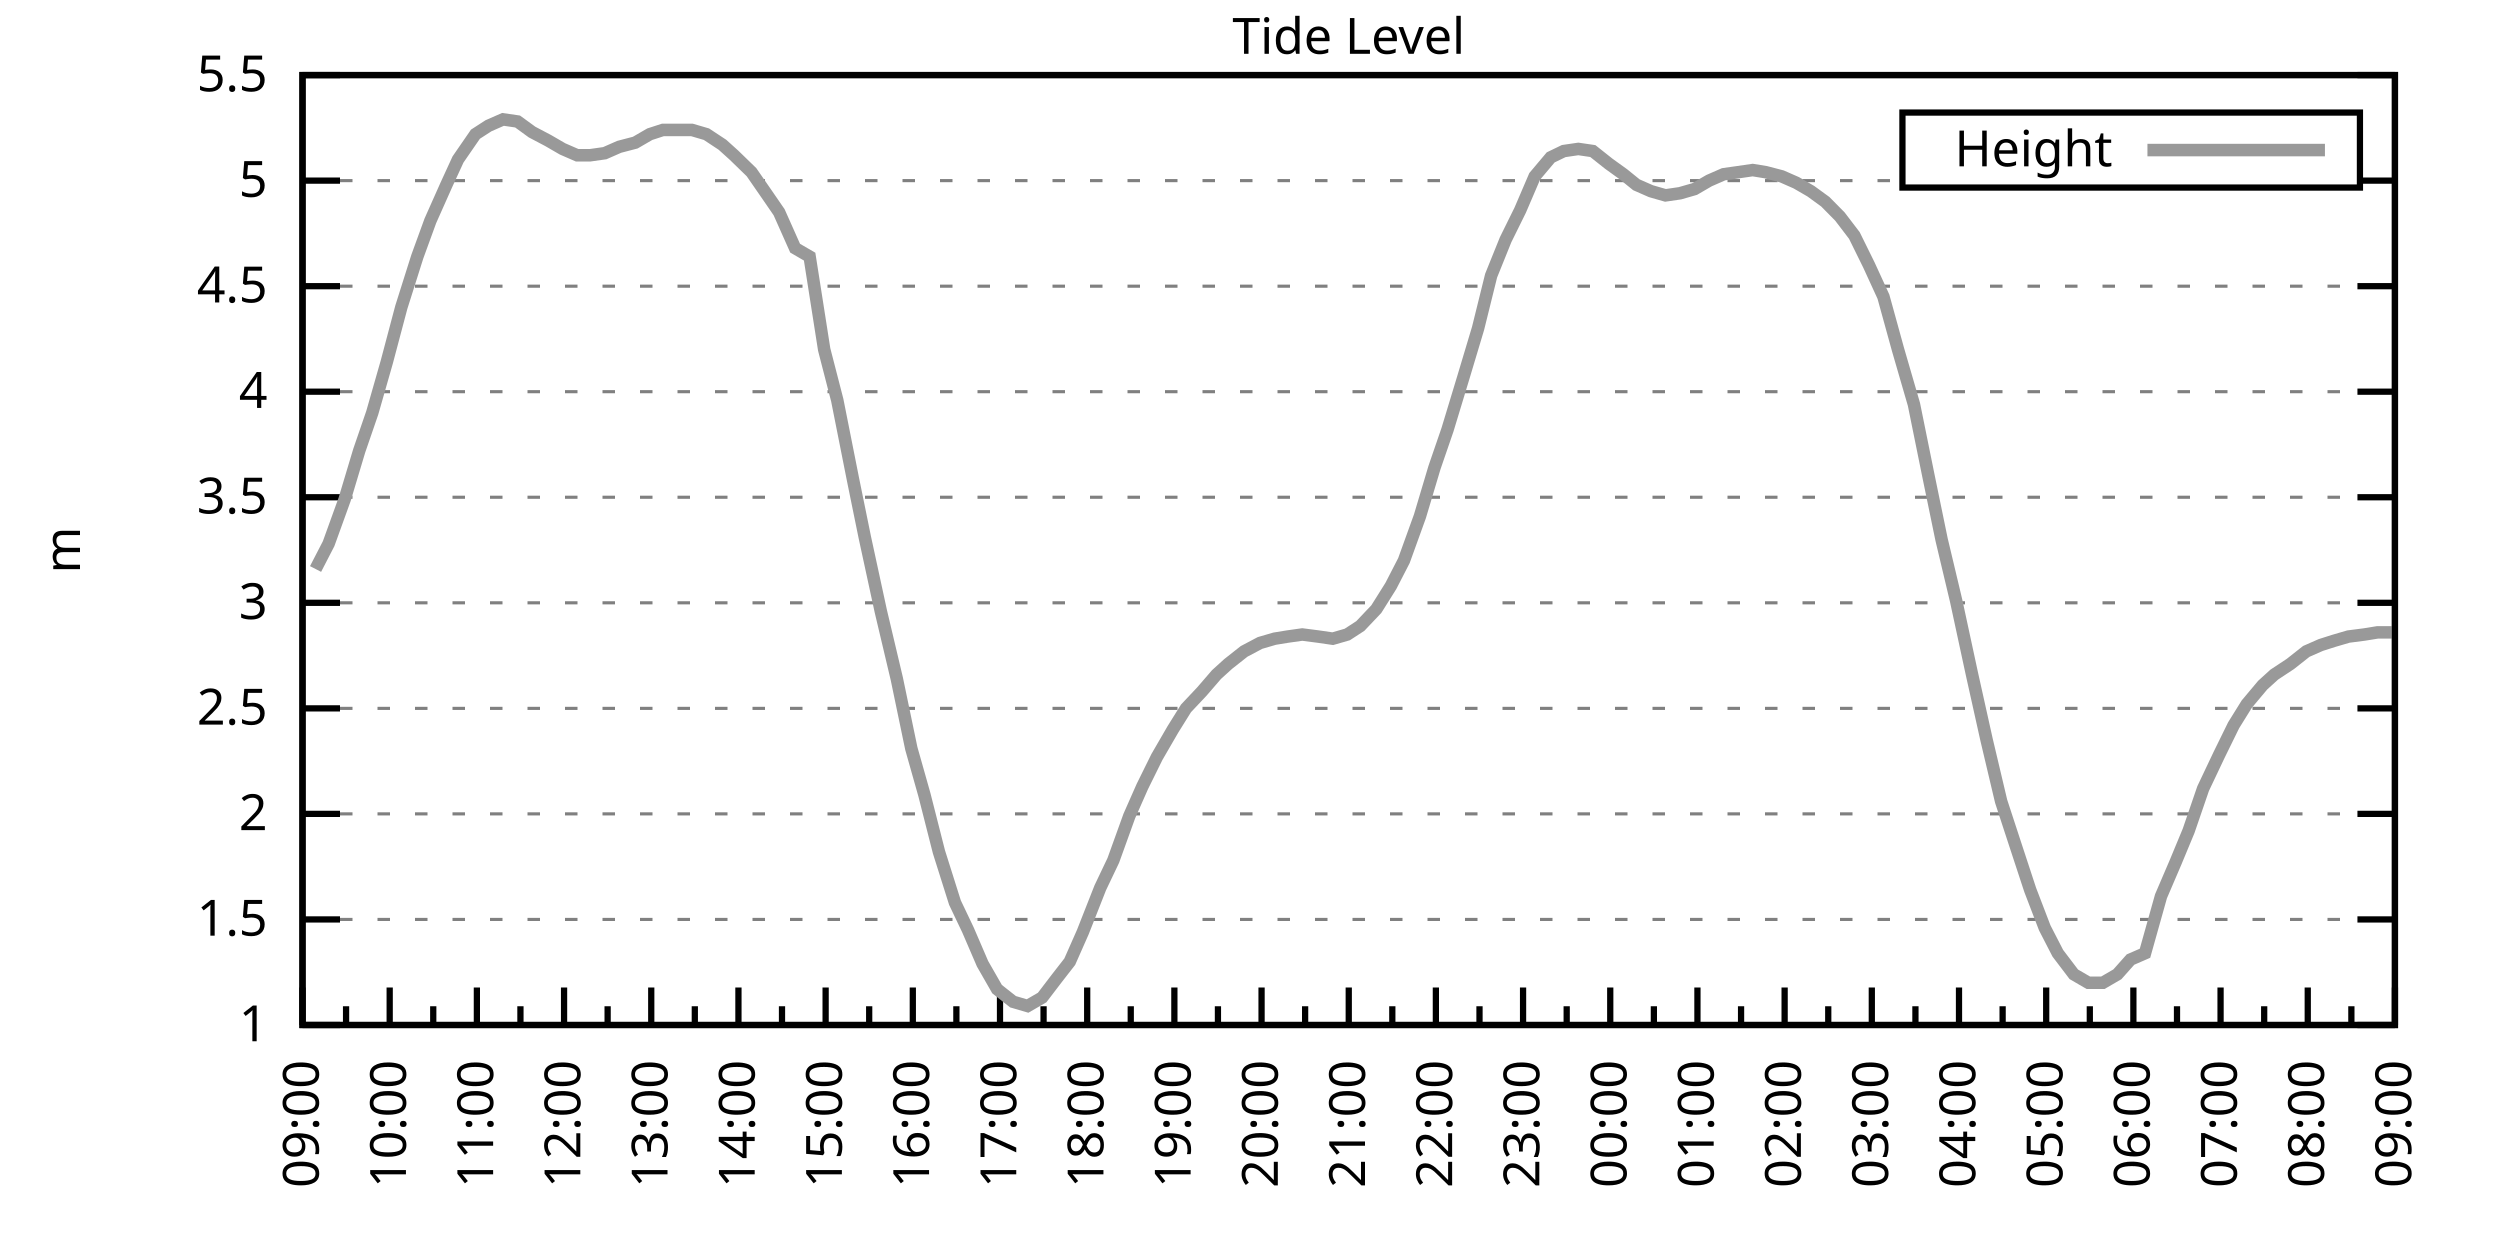
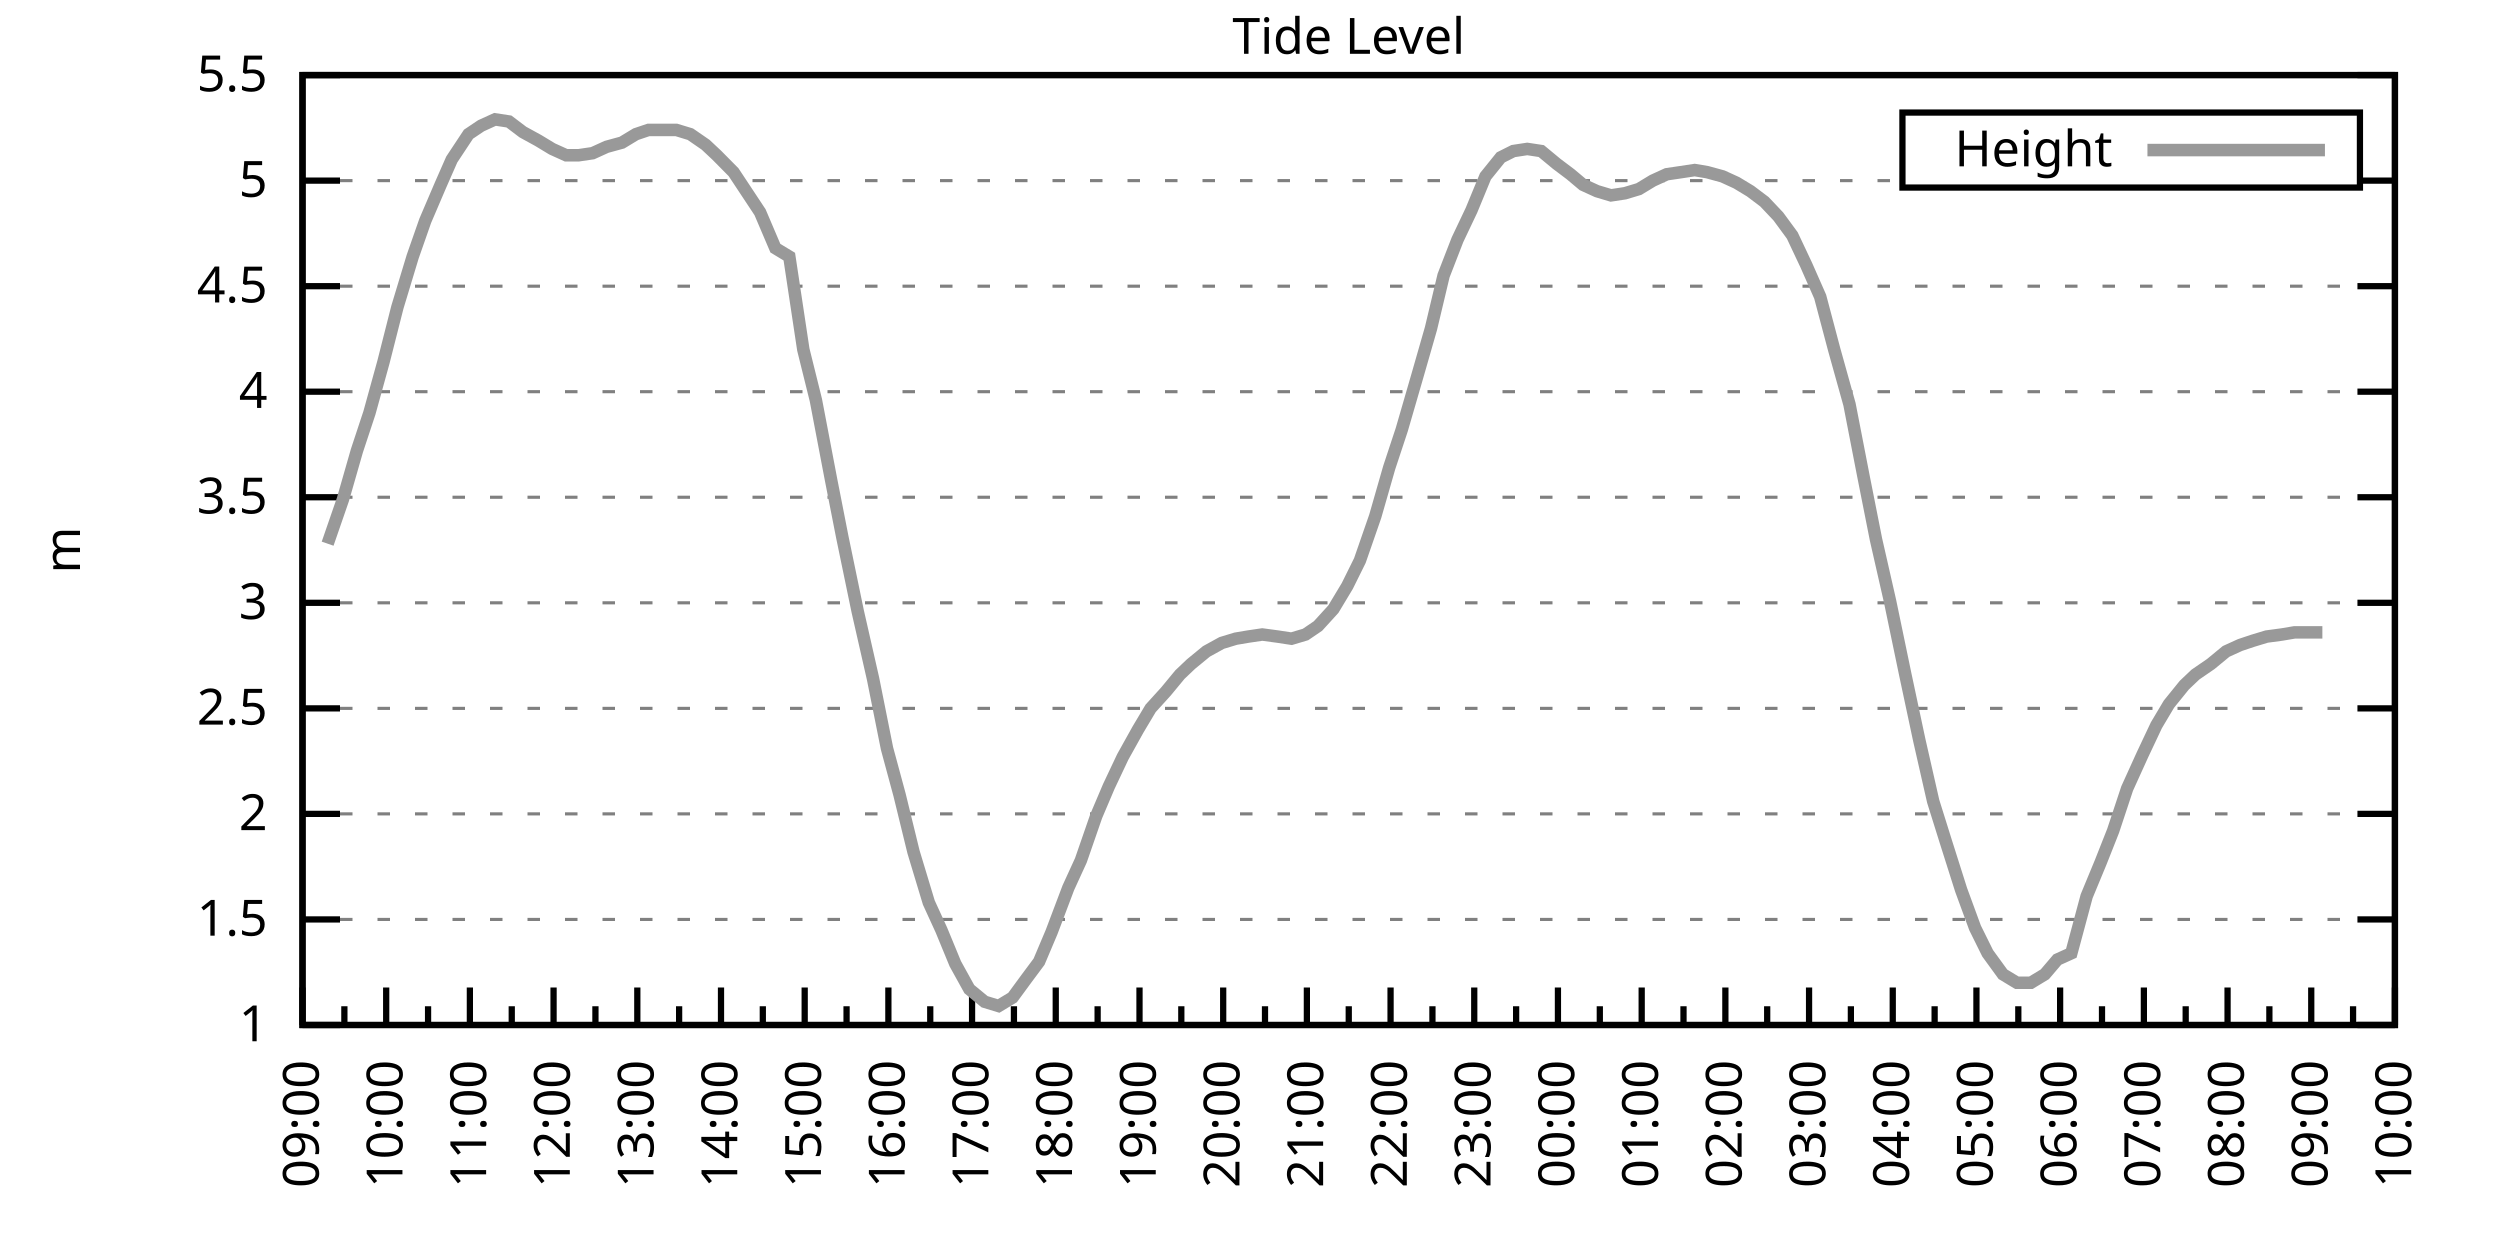
<svg xmlns="http://www.w3.org/2000/svg" xmlns:xlink="http://www.w3.org/1999/xlink" width="400" height="200" viewBox="0 0 400 200">
  <g id="gnuplot_canvas">
    <rect x="0" y="0" width="400" height="200" fill="none" />
    <defs>
      <circle id="gpDot" r="0.5" stroke-width="0.5" stroke="currentColor" />
      <path id="gpPt0" stroke-width="0.333" stroke="currentColor" d="M-1,0 h2 M0,-1 v2" />
      <path id="gpPt1" stroke-width="0.333" stroke="currentColor" d="M-1,-1 L1,1 M1,-1 L-1,1" />
      <path id="gpPt2" stroke-width="0.333" stroke="currentColor" d="M-1,0 L1,0 M0,-1 L0,1 M-1,-1 L1,1 M-1,1 L1,-1" />
      <rect id="gpPt3" stroke-width="0.333" stroke="currentColor" x="-1" y="-1" width="2" height="2" />
      <rect id="gpPt4" stroke-width="0.333" stroke="currentColor" fill="currentColor" x="-1" y="-1" width="2" height="2" />
      <circle id="gpPt5" stroke-width="0.333" stroke="currentColor" cx="0" cy="0" r="1" />
      <use xlink:href="#gpPt5" id="gpPt6" fill="currentColor" stroke="none" />
      <path id="gpPt7" stroke-width="0.333" stroke="currentColor" d="M0,-1.33 L-1.33,0.67 L1.33,0.67 z" />
      <use xlink:href="#gpPt7" id="gpPt8" fill="currentColor" stroke="none" />
      <use xlink:href="#gpPt7" id="gpPt9" stroke="currentColor" transform="rotate(180)" />
      <use xlink:href="#gpPt9" id="gpPt10" fill="currentColor" stroke="none" />
      <use xlink:href="#gpPt3" id="gpPt11" stroke="currentColor" transform="rotate(45)" />
      <use xlink:href="#gpPt11" id="gpPt12" fill="currentColor" stroke="none" />
      <path id="gpPt13" stroke-width="0.333" stroke="currentColor" d="M0,1.330 L1.265,0.411 L0.782,-1.067 L-0.782,-1.076 L-1.265,0.411 z" />
      <use xlink:href="#gpPt13" id="gpPt14" fill="currentColor" stroke="none" />
      <filter id="textbox" filterUnits="objectBoundingBox" x="0" y="0" height="1" width="1">
        <feFlood flood-color="white" flood-opacity="1" result="bgnd" />
        <feComposite in="SourceGraphic" in2="bgnd" operator="atop" />
      </filter>
      <filter id="greybox" filterUnits="objectBoundingBox" x="0" y="0" height="1" width="1">
        <feFlood flood-color="lightgrey" flood-opacity="1" result="grey" />
        <feComposite in="SourceGraphic" in2="grey" operator="atop" />
      </filter>
    </defs>
    <g fill="none" color="white" stroke="currentColor" stroke-width="1.00" stroke-linecap="butt" stroke-linejoin="miter">
</g>
    <g fill="none" color="black" stroke="currentColor" stroke-width="1.00" stroke-linecap="butt" stroke-linejoin="miter">
      <g stroke="none" shape-rendering="crispEdges">
        <polygon fill="rgb(255, 255, 255)" points="48.40,164.00 383.18,164.00 383.18,12.02 48.40,12.02 " />
      </g>
    </g>
    <g fill="none" color="black" stroke="currentColor" stroke-width="1.00" stroke-linecap="butt" stroke-linejoin="miter">
</g>
    <g fill="none" color="black" stroke="black" stroke-width="0.50" stroke-linecap="butt" stroke-linejoin="miter">
</g>
    <g fill="none" color="gray" stroke="currentColor" stroke-width="0.50" stroke-linecap="butt" stroke-linejoin="miter">
      <path stroke="gray" stroke-dasharray="2,4" class="gridline" d="M48.40,164.00 L383.19,164.00  " />
    </g>
    <g fill="none" color="gray" stroke="gray" stroke-width="1.00" stroke-linecap="butt" stroke-linejoin="miter">
</g>
    <g fill="none" color="black" stroke="currentColor" stroke-width="1.00" stroke-linecap="butt" stroke-linejoin="miter">
      <path stroke="black" d="M48.40,164.00 L54.40,164.00 M383.19,164.00 L377.19,164.00  " />
      <g transform="translate(42.80,166.60)" stroke="none" fill="black" font-family="Sans" font-size="8.00" text-anchor="end">
        <text>
          <tspan font-family="Sans"> 1</tspan>
        </text>
      </g>
    </g>
    <g fill="none" color="black" stroke="currentColor" stroke-width="1.00" stroke-linecap="butt" stroke-linejoin="miter">
</g>
    <g fill="none" color="black" stroke="black" stroke-width="0.50" stroke-linecap="butt" stroke-linejoin="miter">
</g>
    <g fill="none" color="gray" stroke="currentColor" stroke-width="0.50" stroke-linecap="butt" stroke-linejoin="miter">
      <path stroke="gray" stroke-dasharray="2,4" class="gridline" d="M48.40,147.11 L383.19,147.11  " />
    </g>
    <g fill="none" color="gray" stroke="gray" stroke-width="1.00" stroke-linecap="butt" stroke-linejoin="miter">
</g>
    <g fill="none" color="black" stroke="currentColor" stroke-width="1.00" stroke-linecap="butt" stroke-linejoin="miter">
      <path stroke="black" d="M48.40,147.11 L54.40,147.11 M383.19,147.11 L377.19,147.11  " />
      <g transform="translate(42.80,149.71)" stroke="none" fill="black" font-family="Sans" font-size="8.00" text-anchor="end">
        <text>
          <tspan font-family="Sans"> 1.5</tspan>
        </text>
      </g>
    </g>
    <g fill="none" color="black" stroke="currentColor" stroke-width="1.00" stroke-linecap="butt" stroke-linejoin="miter">
</g>
    <g fill="none" color="black" stroke="black" stroke-width="0.50" stroke-linecap="butt" stroke-linejoin="miter">
</g>
    <g fill="none" color="gray" stroke="currentColor" stroke-width="0.50" stroke-linecap="butt" stroke-linejoin="miter">
      <path stroke="gray" stroke-dasharray="2,4" class="gridline" d="M48.40,130.22 L383.19,130.22  " />
    </g>
    <g fill="none" color="gray" stroke="gray" stroke-width="1.00" stroke-linecap="butt" stroke-linejoin="miter">
</g>
    <g fill="none" color="black" stroke="currentColor" stroke-width="1.00" stroke-linecap="butt" stroke-linejoin="miter">
      <path stroke="black" d="M48.40,130.22 L54.40,130.22 M383.19,130.22 L377.19,130.22  " />
      <g transform="translate(42.80,132.82)" stroke="none" fill="black" font-family="Sans" font-size="8.00" text-anchor="end">
        <text>
          <tspan font-family="Sans"> 2</tspan>
        </text>
      </g>
    </g>
    <g fill="none" color="black" stroke="currentColor" stroke-width="1.00" stroke-linecap="butt" stroke-linejoin="miter">
</g>
    <g fill="none" color="black" stroke="black" stroke-width="0.50" stroke-linecap="butt" stroke-linejoin="miter">
</g>
    <g fill="none" color="gray" stroke="currentColor" stroke-width="0.50" stroke-linecap="butt" stroke-linejoin="miter">
      <path stroke="gray" stroke-dasharray="2,4" class="gridline" d="M48.40,113.34 L383.19,113.34  " />
    </g>
    <g fill="none" color="gray" stroke="gray" stroke-width="1.00" stroke-linecap="butt" stroke-linejoin="miter">
</g>
    <g fill="none" color="black" stroke="currentColor" stroke-width="1.00" stroke-linecap="butt" stroke-linejoin="miter">
      <path stroke="black" d="M48.40,113.34 L54.40,113.34 M383.19,113.34 L377.19,113.34  " />
      <g transform="translate(42.80,115.94)" stroke="none" fill="black" font-family="Sans" font-size="8.00" text-anchor="end">
        <text>
          <tspan font-family="Sans"> 2.5</tspan>
        </text>
      </g>
    </g>
    <g fill="none" color="black" stroke="currentColor" stroke-width="1.00" stroke-linecap="butt" stroke-linejoin="miter">
</g>
    <g fill="none" color="black" stroke="black" stroke-width="0.50" stroke-linecap="butt" stroke-linejoin="miter">
</g>
    <g fill="none" color="gray" stroke="currentColor" stroke-width="0.50" stroke-linecap="butt" stroke-linejoin="miter">
      <path stroke="gray" stroke-dasharray="2,4" class="gridline" d="M48.40,96.45 L383.19,96.45  " />
    </g>
    <g fill="none" color="gray" stroke="gray" stroke-width="1.00" stroke-linecap="butt" stroke-linejoin="miter">
</g>
    <g fill="none" color="black" stroke="currentColor" stroke-width="1.00" stroke-linecap="butt" stroke-linejoin="miter">
      <path stroke="black" d="M48.40,96.45 L54.40,96.45 M383.19,96.45 L377.19,96.45  " />
      <g transform="translate(42.80,99.05)" stroke="none" fill="black" font-family="Sans" font-size="8.00" text-anchor="end">
        <text>
          <tspan font-family="Sans"> 3</tspan>
        </text>
      </g>
    </g>
    <g fill="none" color="black" stroke="currentColor" stroke-width="1.00" stroke-linecap="butt" stroke-linejoin="miter">
</g>
    <g fill="none" color="black" stroke="black" stroke-width="0.50" stroke-linecap="butt" stroke-linejoin="miter">
</g>
    <g fill="none" color="gray" stroke="currentColor" stroke-width="0.50" stroke-linecap="butt" stroke-linejoin="miter">
      <path stroke="gray" stroke-dasharray="2,4" class="gridline" d="M48.40,79.56 L383.19,79.56  " />
    </g>
    <g fill="none" color="gray" stroke="gray" stroke-width="1.00" stroke-linecap="butt" stroke-linejoin="miter">
</g>
    <g fill="none" color="black" stroke="currentColor" stroke-width="1.00" stroke-linecap="butt" stroke-linejoin="miter">
      <path stroke="black" d="M48.40,79.56 L54.40,79.56 M383.19,79.56 L377.19,79.56  " />
      <g transform="translate(42.80,82.16)" stroke="none" fill="black" font-family="Sans" font-size="8.00" text-anchor="end">
        <text>
          <tspan font-family="Sans"> 3.5</tspan>
        </text>
      </g>
    </g>
    <g fill="none" color="black" stroke="currentColor" stroke-width="1.00" stroke-linecap="butt" stroke-linejoin="miter">
</g>
    <g fill="none" color="black" stroke="black" stroke-width="0.50" stroke-linecap="butt" stroke-linejoin="miter">
</g>
    <g fill="none" color="gray" stroke="currentColor" stroke-width="0.50" stroke-linecap="butt" stroke-linejoin="miter">
      <path stroke="gray" stroke-dasharray="2,4" class="gridline" d="M48.40,62.67 L383.19,62.67  " />
    </g>
    <g fill="none" color="gray" stroke="gray" stroke-width="1.00" stroke-linecap="butt" stroke-linejoin="miter">
</g>
    <g fill="none" color="black" stroke="currentColor" stroke-width="1.00" stroke-linecap="butt" stroke-linejoin="miter">
      <path stroke="black" d="M48.40,62.67 L54.40,62.67 M383.19,62.67 L377.19,62.67  " />
      <g transform="translate(42.80,65.27)" stroke="none" fill="black" font-family="Sans" font-size="8.00" text-anchor="end">
        <text>
          <tspan font-family="Sans"> 4</tspan>
        </text>
      </g>
    </g>
    <g fill="none" color="black" stroke="currentColor" stroke-width="1.00" stroke-linecap="butt" stroke-linejoin="miter">
</g>
    <g fill="none" color="black" stroke="black" stroke-width="0.50" stroke-linecap="butt" stroke-linejoin="miter">
</g>
    <g fill="none" color="gray" stroke="currentColor" stroke-width="0.50" stroke-linecap="butt" stroke-linejoin="miter">
      <path stroke="gray" stroke-dasharray="2,4" class="gridline" d="M48.40,45.79 L383.19,45.79  " />
    </g>
    <g fill="none" color="gray" stroke="gray" stroke-width="1.00" stroke-linecap="butt" stroke-linejoin="miter">
</g>
    <g fill="none" color="black" stroke="currentColor" stroke-width="1.00" stroke-linecap="butt" stroke-linejoin="miter">
      <path stroke="black" d="M48.40,45.79 L54.40,45.79 M383.19,45.79 L377.19,45.79  " />
      <g transform="translate(42.80,48.39)" stroke="none" fill="black" font-family="Sans" font-size="8.00" text-anchor="end">
        <text>
          <tspan font-family="Sans"> 4.5</tspan>
        </text>
      </g>
    </g>
    <g fill="none" color="black" stroke="currentColor" stroke-width="1.00" stroke-linecap="butt" stroke-linejoin="miter">
</g>
    <g fill="none" color="black" stroke="black" stroke-width="0.50" stroke-linecap="butt" stroke-linejoin="miter">
</g>
    <g fill="none" color="gray" stroke="currentColor" stroke-width="0.50" stroke-linecap="butt" stroke-linejoin="miter">
      <path stroke="gray" stroke-dasharray="2,4" class="gridline" d="M48.40,28.90 L304.39,28.90 M377.59,28.90 L383.19,28.90  " />
    </g>
    <g fill="none" color="gray" stroke="gray" stroke-width="1.00" stroke-linecap="butt" stroke-linejoin="miter">
</g>
    <g fill="none" color="black" stroke="currentColor" stroke-width="1.00" stroke-linecap="butt" stroke-linejoin="miter">
      <path stroke="black" d="M48.40,28.90 L54.40,28.90 M383.19,28.90 L377.19,28.90  " />
      <g transform="translate(42.80,31.50)" stroke="none" fill="black" font-family="Sans" font-size="8.00" text-anchor="end">
        <text>
          <tspan font-family="Sans"> 5</tspan>
        </text>
      </g>
    </g>
    <g fill="none" color="black" stroke="currentColor" stroke-width="1.00" stroke-linecap="butt" stroke-linejoin="miter">
</g>
    <g fill="none" color="black" stroke="black" stroke-width="0.50" stroke-linecap="butt" stroke-linejoin="miter">
</g>
    <g fill="none" color="gray" stroke="currentColor" stroke-width="0.50" stroke-linecap="butt" stroke-linejoin="miter">
      <path stroke="gray" stroke-dasharray="2,4" class="gridline" d="M48.40,12.01 L383.19,12.01  " />
    </g>
    <g fill="none" color="gray" stroke="gray" stroke-width="1.00" stroke-linecap="butt" stroke-linejoin="miter">
</g>
    <g fill="none" color="black" stroke="currentColor" stroke-width="1.00" stroke-linecap="butt" stroke-linejoin="miter">
      <path stroke="black" d="M48.40,12.01 L54.40,12.01 M383.19,12.01 L377.19,12.01  " />
      <g transform="translate(42.80,14.61)" stroke="none" fill="black" font-family="Sans" font-size="8.00" text-anchor="end">
        <text>
          <tspan font-family="Sans"> 5.5</tspan>
        </text>
      </g>
    </g>
    <g fill="none" color="black" stroke="currentColor" stroke-width="1.00" stroke-linecap="butt" stroke-linejoin="miter">
      <path stroke="black" d="M48.40,164.00 L48.40,158.00  " />
      <g transform="translate(51.00,169.60) rotate(270)" stroke="none" fill="black" font-family="Sans" font-size="8.00" text-anchor="end">
        <text>
          <tspan font-family="Sans">09:00</tspan>
        </text>
      </g>
    </g>
    <g fill="none" color="black" stroke="currentColor" stroke-width="1.00" stroke-linecap="butt" stroke-linejoin="miter">
-       <path stroke="black" d="M55.37,164.00 L55.37,161.00 M62.35,164.00 L62.35,158.00  " />
-       <g transform="translate(64.95,169.60) rotate(270)" stroke="none" fill="black" font-family="Sans" font-size="8.00" text-anchor="end">
+       <path stroke="black" d="M55.10,164.00 L55.10,161.00 M61.79,164.00 L61.79,158.00  " />
+       <g transform="translate(64.39,169.60) rotate(270)" stroke="none" fill="black" font-family="Sans" font-size="8.00" text-anchor="end">
        <text>
          <tspan font-family="Sans">10:00</tspan>
        </text>
      </g>
    </g>
    <g fill="none" color="black" stroke="currentColor" stroke-width="1.00" stroke-linecap="butt" stroke-linejoin="miter">
-       <path stroke="black" d="M69.32,164.00 L69.32,161.00 M76.30,164.00 L76.30,158.00  " />
-       <g transform="translate(78.90,169.60) rotate(270)" stroke="none" fill="black" font-family="Sans" font-size="8.00" text-anchor="end">
+       <path stroke="black" d="M68.49,164.00 L68.49,161.00 M75.18,164.00 L75.18,158.00  " />
+       <g transform="translate(77.78,169.60) rotate(270)" stroke="none" fill="black" font-family="Sans" font-size="8.00" text-anchor="end">
        <text>
          <tspan font-family="Sans">11:00</tspan>
        </text>
      </g>
    </g>
    <g fill="none" color="black" stroke="currentColor" stroke-width="1.00" stroke-linecap="butt" stroke-linejoin="miter">
-       <path stroke="black" d="M83.27,164.00 L83.27,161.00 M90.25,164.00 L90.25,158.00  " />
-       <g transform="translate(92.85,169.60) rotate(270)" stroke="none" fill="black" font-family="Sans" font-size="8.00" text-anchor="end">
+       <path stroke="black" d="M81.88,164.00 L81.88,161.00 M88.57,164.00 L88.57,158.00  " />
+       <g transform="translate(91.17,169.60) rotate(270)" stroke="none" fill="black" font-family="Sans" font-size="8.00" text-anchor="end">
        <text>
          <tspan font-family="Sans">12:00</tspan>
        </text>
      </g>
    </g>
    <g fill="none" color="black" stroke="currentColor" stroke-width="1.00" stroke-linecap="butt" stroke-linejoin="miter">
-       <path stroke="black" d="M97.22,164.00 L97.22,161.00 M104.20,164.00 L104.20,158.00  " />
-       <g transform="translate(106.80,169.60) rotate(270)" stroke="none" fill="black" font-family="Sans" font-size="8.00" text-anchor="end">
+       <path stroke="black" d="M95.27,164.00 L95.27,161.00 M101.97,164.00 L101.97,158.00  " />
+       <g transform="translate(104.57,169.60) rotate(270)" stroke="none" fill="black" font-family="Sans" font-size="8.00" text-anchor="end">
        <text>
          <tspan font-family="Sans">13:00</tspan>
        </text>
      </g>
    </g>
    <g fill="none" color="black" stroke="currentColor" stroke-width="1.00" stroke-linecap="butt" stroke-linejoin="miter">
-       <path stroke="black" d="M111.17,164.00 L111.17,161.00 M118.15,164.00 L118.15,158.00  " />
-       <g transform="translate(120.75,169.60) rotate(270)" stroke="none" fill="black" font-family="Sans" font-size="8.00" text-anchor="end">
+       <path stroke="black" d="M108.66,164.00 L108.66,161.00 M115.36,164.00 L115.36,158.00  " />
+       <g transform="translate(117.96,169.60) rotate(270)" stroke="none" fill="black" font-family="Sans" font-size="8.00" text-anchor="end">
        <text>
          <tspan font-family="Sans">14:00</tspan>
        </text>
      </g>
    </g>
    <g fill="none" color="black" stroke="currentColor" stroke-width="1.00" stroke-linecap="butt" stroke-linejoin="miter">
-       <path stroke="black" d="M125.12,164.00 L125.12,161.00 M132.10,164.00 L132.10,158.00  " />
-       <g transform="translate(134.70,169.60) rotate(270)" stroke="none" fill="black" font-family="Sans" font-size="8.00" text-anchor="end">
+       <path stroke="black" d="M122.05,164.00 L122.05,161.00 M128.75,164.00 L128.75,158.00  " />
+       <g transform="translate(131.35,169.60) rotate(270)" stroke="none" fill="black" font-family="Sans" font-size="8.00" text-anchor="end">
        <text>
          <tspan font-family="Sans">15:00</tspan>
        </text>
      </g>
    </g>
    <g fill="none" color="black" stroke="currentColor" stroke-width="1.00" stroke-linecap="butt" stroke-linejoin="miter">
-       <path stroke="black" d="M139.07,164.00 L139.07,161.00 M146.05,164.00 L146.05,158.00  " />
-       <g transform="translate(148.65,169.60) rotate(270)" stroke="none" fill="black" font-family="Sans" font-size="8.00" text-anchor="end">
+       <path stroke="black" d="M135.45,164.00 L135.45,161.00 M142.14,164.00 L142.14,158.00  " />
+       <g transform="translate(144.74,169.60) rotate(270)" stroke="none" fill="black" font-family="Sans" font-size="8.00" text-anchor="end">
        <text>
          <tspan font-family="Sans">16:00</tspan>
        </text>
      </g>
    </g>
    <g fill="none" color="black" stroke="currentColor" stroke-width="1.00" stroke-linecap="butt" stroke-linejoin="miter">
-       <path stroke="black" d="M153.02,164.00 L153.02,161.00 M160.00,164.00 L160.00,158.00  " />
-       <g transform="translate(162.60,169.60) rotate(270)" stroke="none" fill="black" font-family="Sans" font-size="8.00" text-anchor="end">
+       <path stroke="black" d="M148.84,164.00 L148.84,161.00 M155.53,164.00 L155.53,158.00  " />
+       <g transform="translate(158.13,169.60) rotate(270)" stroke="none" fill="black" font-family="Sans" font-size="8.00" text-anchor="end">
        <text>
          <tspan font-family="Sans">17:00</tspan>
        </text>
      </g>
    </g>
    <g fill="none" color="black" stroke="currentColor" stroke-width="1.00" stroke-linecap="butt" stroke-linejoin="miter">
-       <path stroke="black" d="M166.97,164.00 L166.97,161.00 M173.95,164.00 L173.95,158.00  " />
-       <g transform="translate(176.55,169.60) rotate(270)" stroke="none" fill="black" font-family="Sans" font-size="8.00" text-anchor="end">
+       <path stroke="black" d="M162.23,164.00 L162.23,161.00 M168.92,164.00 L168.92,158.00  " />
+       <g transform="translate(171.52,169.60) rotate(270)" stroke="none" fill="black" font-family="Sans" font-size="8.00" text-anchor="end">
        <text>
          <tspan font-family="Sans">18:00</tspan>
        </text>
      </g>
    </g>
    <g fill="none" color="black" stroke="currentColor" stroke-width="1.00" stroke-linecap="butt" stroke-linejoin="miter">
-       <path stroke="black" d="M180.92,164.00 L180.92,161.00 M187.90,164.00 L187.90,158.00  " />
-       <g transform="translate(190.50,169.60) rotate(270)" stroke="none" fill="black" font-family="Sans" font-size="8.00" text-anchor="end">
+       <path stroke="black" d="M175.62,164.00 L175.62,161.00 M182.32,164.00 L182.32,158.00  " />
+       <g transform="translate(184.92,169.60) rotate(270)" stroke="none" fill="black" font-family="Sans" font-size="8.00" text-anchor="end">
        <text>
          <tspan font-family="Sans">19:00</tspan>
        </text>
      </g>
    </g>
    <g fill="none" color="black" stroke="currentColor" stroke-width="1.00" stroke-linecap="butt" stroke-linejoin="miter">
-       <path stroke="black" d="M194.87,164.00 L194.87,161.00 M201.85,164.00 L201.85,158.00  " />
-       <g transform="translate(204.45,169.60) rotate(270)" stroke="none" fill="black" font-family="Sans" font-size="8.00" text-anchor="end">
+       <path stroke="black" d="M189.01,164.00 L189.01,161.00 M195.71,164.00 L195.71,158.00  " />
+       <g transform="translate(198.31,169.60) rotate(270)" stroke="none" fill="black" font-family="Sans" font-size="8.00" text-anchor="end">
        <text>
          <tspan font-family="Sans">20:00</tspan>
        </text>
      </g>
    </g>
    <g fill="none" color="black" stroke="currentColor" stroke-width="1.00" stroke-linecap="butt" stroke-linejoin="miter">
-       <path stroke="black" d="M208.82,164.00 L208.82,161.00 M215.80,164.00 L215.80,158.00  " />
-       <g transform="translate(218.40,169.60) rotate(270)" stroke="none" fill="black" font-family="Sans" font-size="8.00" text-anchor="end">
+       <path stroke="black" d="M202.40,164.00 L202.40,161.00 M209.10,164.00 L209.10,158.00  " />
+       <g transform="translate(211.70,169.60) rotate(270)" stroke="none" fill="black" font-family="Sans" font-size="8.00" text-anchor="end">
        <text>
          <tspan font-family="Sans">21:00</tspan>
        </text>
      </g>
    </g>
    <g fill="none" color="black" stroke="currentColor" stroke-width="1.00" stroke-linecap="butt" stroke-linejoin="miter">
-       <path stroke="black" d="M222.77,164.00 L222.77,161.00 M229.74,164.00 L229.74,158.00  " />
-       <g transform="translate(232.34,169.60) rotate(270)" stroke="none" fill="black" font-family="Sans" font-size="8.00" text-anchor="end">
+       <path stroke="black" d="M215.80,164.00 L215.80,161.00 M222.49,164.00 L222.49,158.00  " />
+       <g transform="translate(225.09,169.60) rotate(270)" stroke="none" fill="black" font-family="Sans" font-size="8.00" text-anchor="end">
        <text>
          <tspan font-family="Sans">22:00</tspan>
        </text>
      </g>
    </g>
    <g fill="none" color="black" stroke="currentColor" stroke-width="1.00" stroke-linecap="butt" stroke-linejoin="miter">
-       <path stroke="black" d="M236.72,164.00 L236.72,161.00 M243.69,164.00 L243.69,158.00  " />
-       <g transform="translate(246.29,169.60) rotate(270)" stroke="none" fill="black" font-family="Sans" font-size="8.00" text-anchor="end">
+       <path stroke="black" d="M229.19,164.00 L229.19,161.00 M235.88,164.00 L235.88,158.00  " />
+       <g transform="translate(238.48,169.60) rotate(270)" stroke="none" fill="black" font-family="Sans" font-size="8.00" text-anchor="end">
        <text>
          <tspan font-family="Sans">23:00</tspan>
        </text>
      </g>
    </g>
    <g fill="none" color="black" stroke="currentColor" stroke-width="1.00" stroke-linecap="butt" stroke-linejoin="miter">
-       <path stroke="black" d="M250.67,164.00 L250.67,161.00 M257.64,164.00 L257.64,158.00  " />
-       <g transform="translate(260.24,169.60) rotate(270)" stroke="none" fill="black" font-family="Sans" font-size="8.00" text-anchor="end">
+       <path stroke="black" d="M242.58,164.00 L242.58,161.00 M249.27,164.00 L249.27,158.00  " />
+       <g transform="translate(251.87,169.60) rotate(270)" stroke="none" fill="black" font-family="Sans" font-size="8.00" text-anchor="end">
        <text>
          <tspan font-family="Sans">00:00</tspan>
        </text>
      </g>
    </g>
    <g fill="none" color="black" stroke="currentColor" stroke-width="1.00" stroke-linecap="butt" stroke-linejoin="miter">
-       <path stroke="black" d="M264.62,164.00 L264.62,161.00 M271.59,164.00 L271.59,158.00  " />
-       <g transform="translate(274.19,169.60) rotate(270)" stroke="none" fill="black" font-family="Sans" font-size="8.00" text-anchor="end">
+       <path stroke="black" d="M255.97,164.00 L255.97,161.00 M262.67,164.00 L262.67,158.00  " />
+       <g transform="translate(265.27,169.60) rotate(270)" stroke="none" fill="black" font-family="Sans" font-size="8.00" text-anchor="end">
        <text>
          <tspan font-family="Sans">01:00</tspan>
        </text>
      </g>
    </g>
    <g fill="none" color="black" stroke="currentColor" stroke-width="1.00" stroke-linecap="butt" stroke-linejoin="miter">
-       <path stroke="black" d="M278.57,164.00 L278.57,161.00 M285.54,164.00 L285.54,158.00  " />
-       <g transform="translate(288.14,169.60) rotate(270)" stroke="none" fill="black" font-family="Sans" font-size="8.00" text-anchor="end">
+       <path stroke="black" d="M269.36,164.00 L269.36,161.00 M276.06,164.00 L276.06,158.00  " />
+       <g transform="translate(278.66,169.60) rotate(270)" stroke="none" fill="black" font-family="Sans" font-size="8.00" text-anchor="end">
        <text>
          <tspan font-family="Sans">02:00</tspan>
        </text>
      </g>
    </g>
    <g fill="none" color="black" stroke="currentColor" stroke-width="1.00" stroke-linecap="butt" stroke-linejoin="miter">
-       <path stroke="black" d="M292.52,164.00 L292.52,161.00 M299.49,164.00 L299.49,158.00  " />
-       <g transform="translate(302.09,169.60) rotate(270)" stroke="none" fill="black" font-family="Sans" font-size="8.00" text-anchor="end">
+       <path stroke="black" d="M282.75,164.00 L282.75,161.00 M289.45,164.00 L289.45,158.00  " />
+       <g transform="translate(292.05,169.60) rotate(270)" stroke="none" fill="black" font-family="Sans" font-size="8.00" text-anchor="end">
        <text>
          <tspan font-family="Sans">03:00</tspan>
        </text>
      </g>
    </g>
    <g fill="none" color="black" stroke="currentColor" stroke-width="1.00" stroke-linecap="butt" stroke-linejoin="miter">
-       <path stroke="black" d="M306.47,164.00 L306.47,161.00 M313.44,164.00 L313.44,158.00  " />
-       <g transform="translate(316.04,169.60) rotate(270)" stroke="none" fill="black" font-family="Sans" font-size="8.00" text-anchor="end">
+       <path stroke="black" d="M296.14,164.00 L296.14,161.00 M302.84,164.00 L302.84,158.00  " />
+       <g transform="translate(305.44,169.60) rotate(270)" stroke="none" fill="black" font-family="Sans" font-size="8.00" text-anchor="end">
        <text>
          <tspan font-family="Sans">04:00</tspan>
        </text>
      </g>
    </g>
    <g fill="none" color="black" stroke="currentColor" stroke-width="1.00" stroke-linecap="butt" stroke-linejoin="miter">
-       <path stroke="black" d="M320.42,164.00 L320.42,161.00 M327.39,164.00 L327.39,158.00  " />
-       <g transform="translate(329.99,169.60) rotate(270)" stroke="none" fill="black" font-family="Sans" font-size="8.00" text-anchor="end">
+       <path stroke="black" d="M309.54,164.00 L309.54,161.00 M316.23,164.00 L316.23,158.00  " />
+       <g transform="translate(318.83,169.60) rotate(270)" stroke="none" fill="black" font-family="Sans" font-size="8.00" text-anchor="end">
        <text>
          <tspan font-family="Sans">05:00</tspan>
        </text>
      </g>
    </g>
    <g fill="none" color="black" stroke="currentColor" stroke-width="1.00" stroke-linecap="butt" stroke-linejoin="miter">
-       <path stroke="black" d="M334.37,164.00 L334.37,161.00 M341.34,164.00 L341.34,158.00  " />
-       <g transform="translate(343.94,169.60) rotate(270)" stroke="none" fill="black" font-family="Sans" font-size="8.00" text-anchor="end">
+       <path stroke="black" d="M322.93,164.00 L322.93,161.00 M329.62,164.00 L329.62,158.00  " />
+       <g transform="translate(332.22,169.60) rotate(270)" stroke="none" fill="black" font-family="Sans" font-size="8.00" text-anchor="end">
        <text>
          <tspan font-family="Sans">06:00</tspan>
        </text>
      </g>
    </g>
    <g fill="none" color="black" stroke="currentColor" stroke-width="1.00" stroke-linecap="butt" stroke-linejoin="miter">
-       <path stroke="black" d="M348.32,164.00 L348.32,161.00 M355.29,164.00 L355.29,158.00  " />
-       <g transform="translate(357.89,169.60) rotate(270)" stroke="none" fill="black" font-family="Sans" font-size="8.00" text-anchor="end">
+       <path stroke="black" d="M336.32,164.00 L336.32,161.00 M343.02,164.00 L343.02,158.00  " />
+       <g transform="translate(345.62,169.60) rotate(270)" stroke="none" fill="black" font-family="Sans" font-size="8.00" text-anchor="end">
        <text>
          <tspan font-family="Sans">07:00</tspan>
        </text>
      </g>
    </g>
    <g fill="none" color="black" stroke="currentColor" stroke-width="1.00" stroke-linecap="butt" stroke-linejoin="miter">
-       <path stroke="black" d="M362.27,164.00 L362.27,161.00 M369.24,164.00 L369.24,158.00  " />
-       <g transform="translate(371.84,169.60) rotate(270)" stroke="none" fill="black" font-family="Sans" font-size="8.00" text-anchor="end">
+       <path stroke="black" d="M349.71,164.00 L349.71,161.00 M356.41,164.00 L356.41,158.00  " />
+       <g transform="translate(359.01,169.60) rotate(270)" stroke="none" fill="black" font-family="Sans" font-size="8.00" text-anchor="end">
        <text>
          <tspan font-family="Sans">08:00</tspan>
        </text>
      </g>
    </g>
    <g fill="none" color="black" stroke="currentColor" stroke-width="1.00" stroke-linecap="butt" stroke-linejoin="miter">
-       <path stroke="black" d="M376.22,164.00 L376.22,161.00 M383.19,164.00 L383.19,158.00  " />
+       <path stroke="black" d="M363.10,164.00 L363.10,161.00 M369.80,164.00 L369.80,158.00  " />
+       <g transform="translate(372.40,169.60) rotate(270)" stroke="none" fill="black" font-family="Sans" font-size="8.00" text-anchor="end">
+         <text>
+           <tspan font-family="Sans">09:00</tspan>
+         </text>
+       </g>
+     </g>
+     <g fill="none" color="black" stroke="currentColor" stroke-width="1.00" stroke-linecap="butt" stroke-linejoin="miter">
+       <path stroke="black" d="M376.49,164.00 L376.49,161.00 M383.19,164.00 L383.19,158.00  " />
      <g transform="translate(385.79,169.60) rotate(270)" stroke="none" fill="black" font-family="Sans" font-size="8.00" text-anchor="end">
        <text>
-           <tspan font-family="Sans">09:00</tspan>
+           <tspan font-family="Sans">10:00</tspan>
        </text>
      </g>
    </g>
    <g fill="none" color="black" stroke="currentColor" stroke-width="1.00" stroke-linecap="butt" stroke-linejoin="miter">
</g>
    <g fill="none" color="black" stroke="currentColor" stroke-width="1.00" stroke-linecap="butt" stroke-linejoin="miter">
      <path stroke="black" d="M48.40,12.01 L48.40,164.00 L383.19,164.00 L383.19,12.01 L48.40,12.01 Z  " />
    </g>
    <g fill="none" color="black" stroke="currentColor" stroke-width="1.00" stroke-linecap="butt" stroke-linejoin="miter">
      <g transform="translate(12.80,88.01) rotate(270)" stroke="none" fill="black" font-family="Sans" font-size="8.00" text-anchor="middle">
        <text>
          <tspan font-family="Sans">m</tspan>
        </text>
      </g>
    </g>
    <g fill="none" color="black" stroke="currentColor" stroke-width="1.00" stroke-linecap="butt" stroke-linejoin="miter">
</g>
    <g fill="none" color="black" stroke="currentColor" stroke-width="1.00" stroke-linecap="butt" stroke-linejoin="miter">
      <path stroke="black" d="M304.39,30.01 L304.39,18.01 L377.59,18.01 L377.59,30.01 L304.39,30.01 Z  " />
    </g>
    <g id="Tide_level_plot_1">
      <g fill="none" color="white" stroke="black" stroke-width="2.00" stroke-linecap="butt" stroke-linejoin="miter">
</g>
      <g fill="none" color="black" stroke="currentColor" stroke-width="2.00" stroke-linecap="butt" stroke-linejoin="miter">
        <g transform="translate(337.99,26.61)" stroke="none" fill="black" font-family="Sans" font-size="8.00" text-anchor="end">
          <text>
            <tspan font-family="Sans">Height</tspan>
          </text>
        </g>
      </g>
      <g fill="none" color="black" stroke="currentColor" stroke-width="2.00" stroke-linecap="butt" stroke-linejoin="miter">
-         <path stroke="rgb(153, 153, 153)" d="M343.59,24.01 L371.99,24.01 M50.49,91.04 L52.58,86.99 L55.14,79.90 L57.47,72.13 L59.56,66.05 L61.88,57.94   L64.21,49.16 L66.77,41.06 L68.86,35.32 L71.42,29.57 L73.28,25.52 L76.07,21.47 L78.16,20.12 L80.48,19.10   L82.81,19.44 L85.13,21.13 L87.69,22.48 L90.02,23.83 L92.34,24.84 L94.43,24.84 L96.76,24.51 L99.08,23.49   L101.64,22.82 L103.97,21.47 L106.06,20.79 L108.62,20.79 L110.71,20.79 L113.03,21.47 L115.59,23.16 L117.45,24.84   L120.24,27.55 L122.57,30.92 L124.66,33.96 L127.22,39.71 L129.54,41.06 L131.87,55.92 L133.96,64.02 L136.51,76.86   L138.37,85.98 L140.93,97.80 L143.49,108.61 L145.81,119.75 L147.91,127.18 L150.23,136.30 L152.79,144.41 L154.88,148.80   L157.21,154.21 L159.53,158.26 L162.09,160.28 L164.41,160.96 L166.74,159.61 L169.06,156.57 L171.16,153.87 L173.25,149.14   L176.04,142.05 L178.13,137.66 L180.69,130.56 L182.78,125.83 L185.11,121.11 L187.66,116.71 L189.76,113.34 L192.31,110.63   L194.64,107.93 L196.50,106.24 L199.06,104.22 L201.61,102.87 L203.94,102.19 L206.03,101.85 L208.36,101.52 L210.91,101.85   L213.24,102.19 L215.56,101.52 L217.65,100.16 L220.21,97.46 L222.54,93.75 L224.63,89.69 L227.19,82.60 L229.51,74.83   L231.60,68.75 L234.16,60.31 L236.49,52.54 L238.58,44.10 L240.90,38.35 L243.23,33.63 L245.55,28.22 L248.11,25.18   L250.20,24.17 L252.53,23.83 L254.85,24.17 L257.41,26.20 L259.74,27.88 L261.83,29.57 L264.15,30.59 L266.48,31.26   L268.80,30.92 L271.13,30.25 L273.45,28.90 L275.78,27.88 L278.10,27.55 L280.43,27.21 L282.52,27.55 L285.08,28.22   L287.40,29.24 L289.73,30.59 L292.05,32.28 L294.38,34.64 L296.70,37.68 L299.03,42.41 L301.35,47.47 L303.68,55.92   L306.23,64.70 L308.56,76.18 L310.65,86.32 L312.98,96.11 L315.53,107.93 L317.86,118.40 L320.18,128.20 L322.28,134.62   L324.83,142.38 L327.16,148.46 L329.25,152.52 L331.81,155.89 L334.13,157.24 L336.46,157.24 L338.78,155.89 L340.88,153.53   L343.20,152.52 L345.76,143.40 L348.08,137.99 L350.18,132.93 L352.50,126.17 L355.06,120.77 L357.38,116.04 L359.48,112.66   L362.03,109.62 L363.89,107.93 L366.45,106.24 L369.01,104.22 L371.33,103.20 L373.43,102.53 L375.75,101.85 L378.31,101.52   L380.40,101.18 L382.96,101.18  " />
+         <path stroke="rgb(153, 153, 153)" d="M343.59,24.01 L371.99,24.01 M52.42,86.99 L54.87,79.90 L57.10,72.13 L59.11,66.05 L61.35,57.94 L63.58,49.16   L66.03,41.06 L68.04,35.32 L70.50,29.57 L72.28,25.52 L74.96,21.47 L76.97,20.12 L79.20,19.10 L81.43,19.44   L83.66,21.13 L86.12,22.48 L88.35,23.83 L90.58,24.84 L92.59,24.84 L94.82,24.51 L97.06,23.49 L99.51,22.82   L101.74,21.47 L103.75,20.79 L106.21,20.79 L108.22,20.79 L110.45,21.47 L112.90,23.16 L114.69,24.84 L117.37,27.55   L119.60,30.92 L121.61,33.96 L124.06,39.71 L126.29,41.06 L128.53,55.92 L130.54,64.02 L132.99,76.86 L134.78,85.98   L137.23,97.80 L139.69,108.61 L141.92,119.75 L143.93,127.18 L146.16,136.30 L148.61,144.41 L150.62,148.80 L152.85,154.21   L155.09,158.26 L157.54,160.28 L159.77,160.96 L162.01,159.61 L164.24,156.57 L166.25,153.87 L168.25,149.14 L170.93,142.05   L172.94,137.66 L175.40,130.56 L177.41,125.83 L179.64,121.11 L182.09,116.71 L184.10,113.34 L186.56,110.63 L188.79,107.93   L190.57,106.24 L193.03,104.22 L195.48,102.87 L197.72,102.19 L199.73,101.85 L201.96,101.52 L204.41,101.85 L206.64,102.19   L208.88,101.52 L210.88,100.16 L213.34,97.46 L215.57,93.75 L217.58,89.69 L220.04,82.60 L222.27,74.83 L224.28,68.75   L226.73,60.31 L228.96,52.54 L230.97,44.10 L233.20,38.35 L235.44,33.63 L237.67,28.22 L240.12,25.18 L242.13,24.17   L244.36,23.83 L246.60,24.17 L249.05,26.20 L251.28,27.88 L253.29,29.57 L255.52,30.59 L257.76,31.26 L259.99,30.92   L262.22,30.25 L264.45,28.90 L266.68,27.88 L268.92,27.55 L271.15,27.21 L273.16,27.55 L275.61,28.22 L277.84,29.24   L280.07,30.59 L282.31,32.28 L284.54,34.64 L286.77,37.68 L289.00,42.41 L291.23,47.47 L293.47,55.92 L295.92,64.70   L298.15,76.18 L300.16,86.32 L302.39,96.11 L304.85,107.93 L307.08,118.40 L309.31,128.20 L311.32,134.62 L313.78,142.38   L316.01,148.46 L318.02,152.52 L320.47,155.89 L322.70,157.24 L324.94,157.24 L327.17,155.89 L329.18,153.53 L331.41,152.52   L333.86,143.40 L336.10,137.99 L338.10,132.93 L340.34,126.17 L342.79,120.77 L345.02,116.04 L347.03,112.66 L349.49,109.62   L351.27,107.93 L353.73,106.24 L356.18,104.22 L358.42,103.20 L360.42,102.53 L362.66,101.85 L365.11,101.52 L367.12,101.18   L369.58,101.18 L371.58,101.18  " />
      </g>
    </g>
    <g fill="none" color="black" stroke="currentColor" stroke-width="2.00" stroke-linecap="butt" stroke-linejoin="miter">
</g>
    <g fill="none" color="black" stroke="black" stroke-width="1.00" stroke-linecap="butt" stroke-linejoin="miter">
</g>
    <g fill="none" color="black" stroke="currentColor" stroke-width="1.00" stroke-linecap="butt" stroke-linejoin="miter">
      <path stroke="black" d="M48.40,12.01 L48.40,164.00 L383.19,164.00 L383.19,12.01 L48.40,12.01 Z  " />
    </g>
    <g fill="none" color="black" stroke="currentColor" stroke-width="1.00" stroke-linecap="butt" stroke-linejoin="miter">
      <g transform="translate(215.79,8.61)" stroke="none" fill="black" font-family="Sans" font-size="8.00" text-anchor="middle">
        <text>
          <tspan font-family="Sans">Tide Level</tspan>
        </text>
      </g>
    </g>
    <g fill="none" color="black" stroke="currentColor" stroke-width="1.00" stroke-linecap="butt" stroke-linejoin="miter">
</g>
  </g>
</svg>
